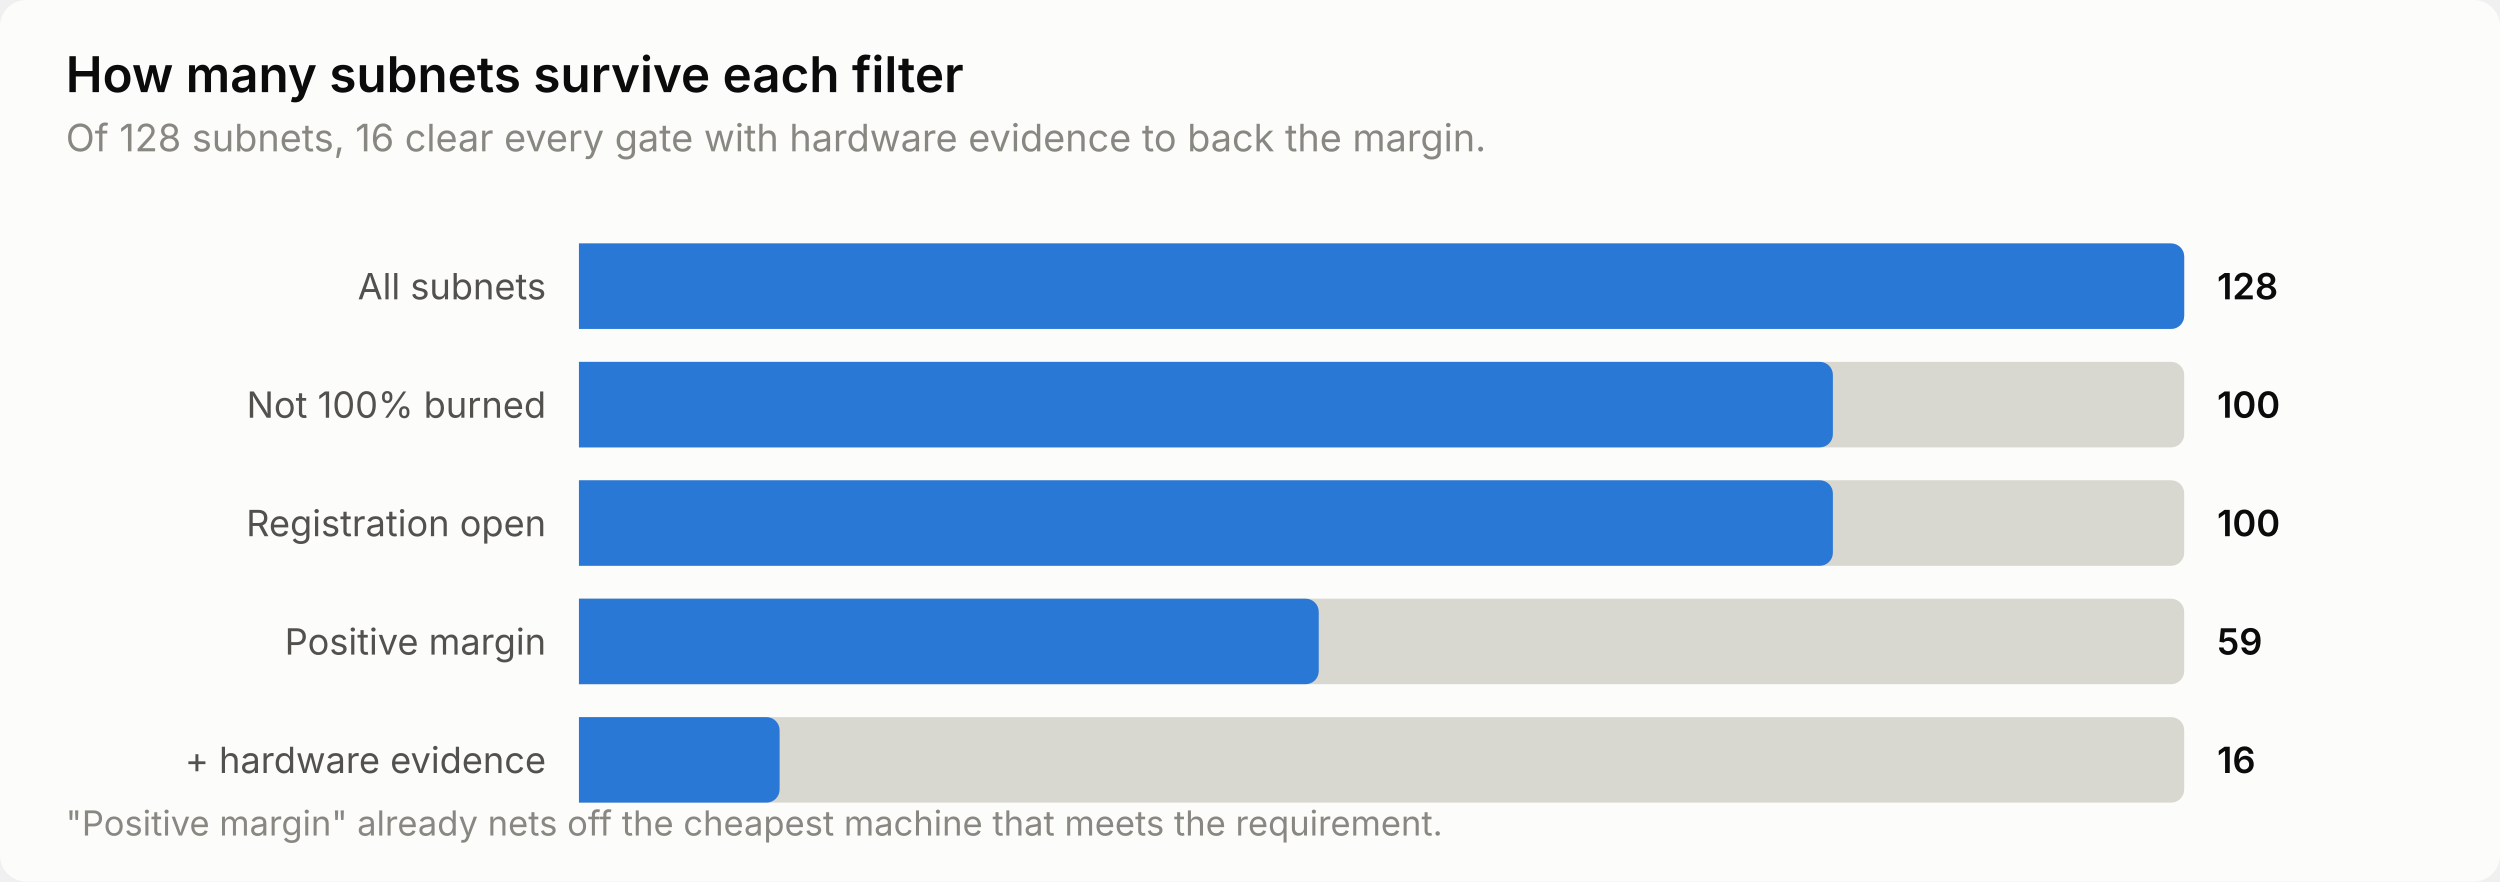
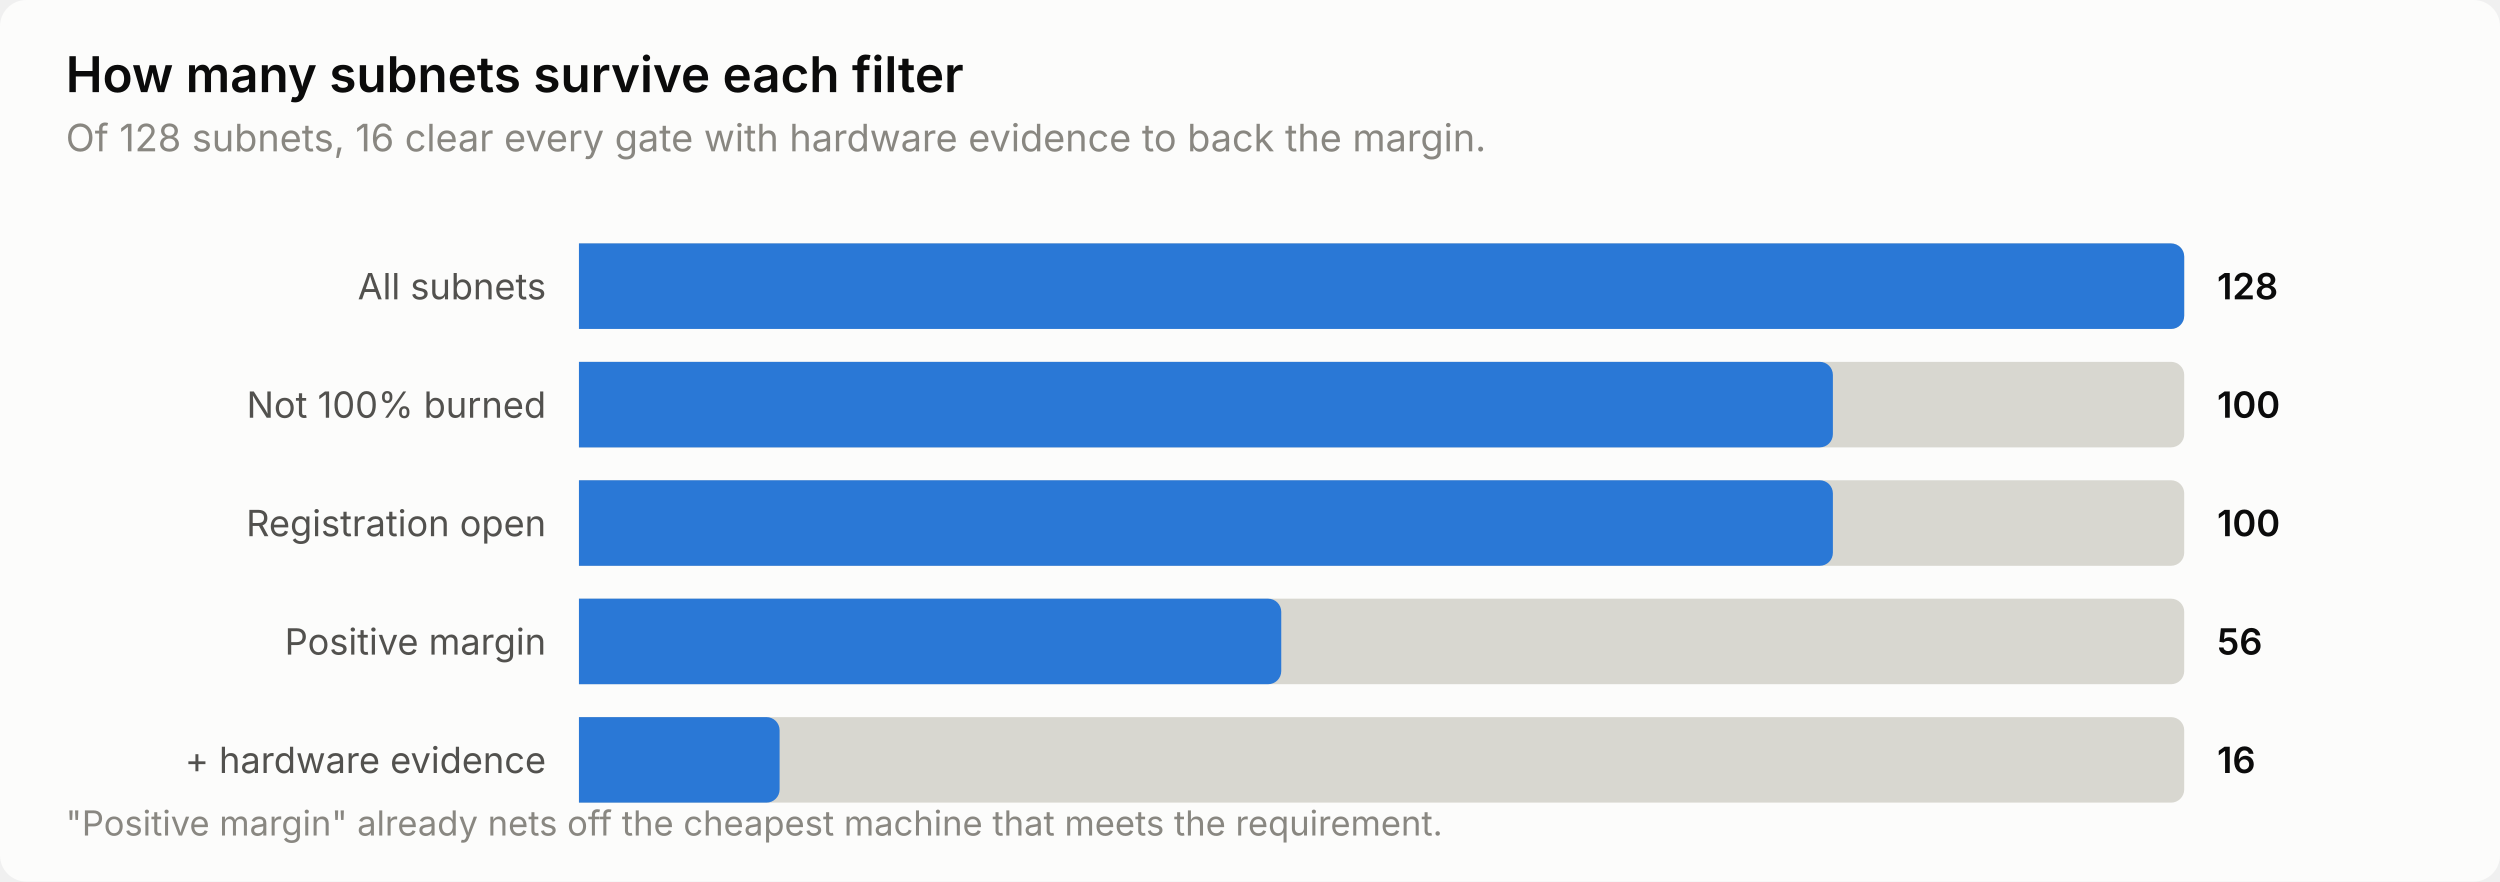
<svg xmlns="http://www.w3.org/2000/svg" width="760" height="268" viewBox="0 0 760 268" role="img" aria-label="How many subnets survive each filter">
  <style>
    text { font-family: system-ui, -apple-system, 'Segoe UI', sans-serif; }
    .t-title { font-size: 15px; font-weight: 600; }
    .t-sub { font-size: 11.5px; }
    .t-lab { font-size: 11px; }
    .t-val { font-size: 11px; font-weight: 600; font-variant-numeric: tabular-nums; }
    .t-tick { font-size: 10.5px; font-variant-numeric: tabular-nums; }

    .surface { fill: #fcfcfb; }
    .ink { fill: #0b0b0b; }
    .ink2 { fill: #52514e; }
    .muted { fill: #898781; }
    .grid { stroke: #e1e0d9; }
    .axis { stroke: #c3c2b7; }
    .accent { fill: #2a78d6; }
    .critical { fill: #d03b3b; }
    .deemph { fill: #d8d7d0; }

    @media (prefers-color-scheme: dark) {
      .surface { fill: #1a1a19; }
      .ink { fill: #ffffff; }
      .ink2 { fill: #c3c2b7; }
      .muted { fill: #898781; }
      .grid { stroke: #2c2c2a; }
      .axis { stroke: #383835; }
      .accent { fill: #3987e5; }
      .deemph { fill: #3a3a37; }
    }
</style>
  <rect class="surface" width="760" height="268" rx="8" />
  <text class="ink t-title" x="20" y="28">How many subnets survive each filter</text>
  <text class="muted t-sub" x="20" y="46">Of 128 subnets, 16 clear every gate with hardware evidence to back the margin.</text>
  <text class="ink2 t-lab" x="166" y="91" text-anchor="end">All subnets</text>
  <path class="deemph" d="M176.0,74.0 H660.0 a4.0,4.0 0 0 1 4.0,4.0 V96.0 a4.0,4.0 0 0 1 -4.0,4.0 H176.0 Z" />
  <path class="accent" d="M176.0,74.0 H660.0 a4.0,4.0 0 0 1 4.0,4.0 V96.0 a4.0,4.0 0 0 1 -4.0,4.0 H176.0 Z" />
  <text class="ink t-val" x="674" y="91">128</text>
  <text class="ink2 t-lab" x="166" y="127" text-anchor="end">Not 100% burned</text>
  <path class="deemph" d="M176.0,110.0 H660.0 a4.0,4.0 0 0 1 4.0,4.0 V132.0 a4.0,4.0 0 0 1 -4.0,4.0 H176.0 Z" />
  <path class="accent" d="M176.0,110.0 H553.2 a4.0,4.0 0 0 1 4.0,4.0 V132.0 a4.0,4.0 0 0 1 -4.0,4.0 H176.0 Z" />
  <text class="ink t-val" x="674" y="127">100</text>
  <text class="ink2 t-lab" x="166" y="163" text-anchor="end">Registration open</text>
  <path class="deemph" d="M176.0,146.0 H660.0 a4.0,4.0 0 0 1 4.0,4.0 V168.0 a4.0,4.0 0 0 1 -4.0,4.0 H176.0 Z" />
  <path class="accent" d="M176.0,146.0 H553.2 a4.0,4.0 0 0 1 4.0,4.0 V168.0 a4.0,4.0 0 0 1 -4.0,4.0 H176.0 Z" />
  <text class="ink t-val" x="674" y="163">100</text>
  <text class="ink2 t-lab" x="166" y="199" text-anchor="end">Positive margin</text>
  <path class="deemph" d="M176.0,182.0 H660.0 a4.0,4.0 0 0 1 4.0,4.0 V204.0 a4.0,4.0 0 0 1 -4.0,4.0 H176.0 Z" />
-   <path class="accent" d="M176.0,182.0 H396.9 a4.0,4.0 0 0 1 4.0,4.0 V204.0 a4.0,4.0 0 0 1 -4.0,4.0 H176.0 Z" />
-   <text class="ink t-val" x="674" y="199">59</text>
+   <path class="accent" d="M176.0,182.0 H385.5 a4.0,4.0 0 0 1 4.0,4.0 V204.0 a4.0,4.0 0 0 1 -4.0,4.0 H176.0 Z" />
+   <text class="ink t-val" x="674" y="199">56</text>
  <text class="ink2 t-lab" x="166" y="235" text-anchor="end">+ hardware evidence</text>
  <path class="deemph" d="M176.0,218.0 H660.0 a4.0,4.0 0 0 1 4.0,4.0 V240.0 a4.0,4.0 0 0 1 -4.0,4.0 H176.0 Z" />
  <path class="accent" d="M176.0,218.0 H233.0 a4.0,4.0 0 0 1 4.0,4.0 V240.0 a4.0,4.0 0 0 1 -4.0,4.0 H176.0 Z" />
  <text class="ink t-val" x="674" y="235">16</text>
  <text class="muted t-tick" x="20" y="254">"Positive margin" already nets off the cheapest machine that meets the requirement.</text>
</svg>
